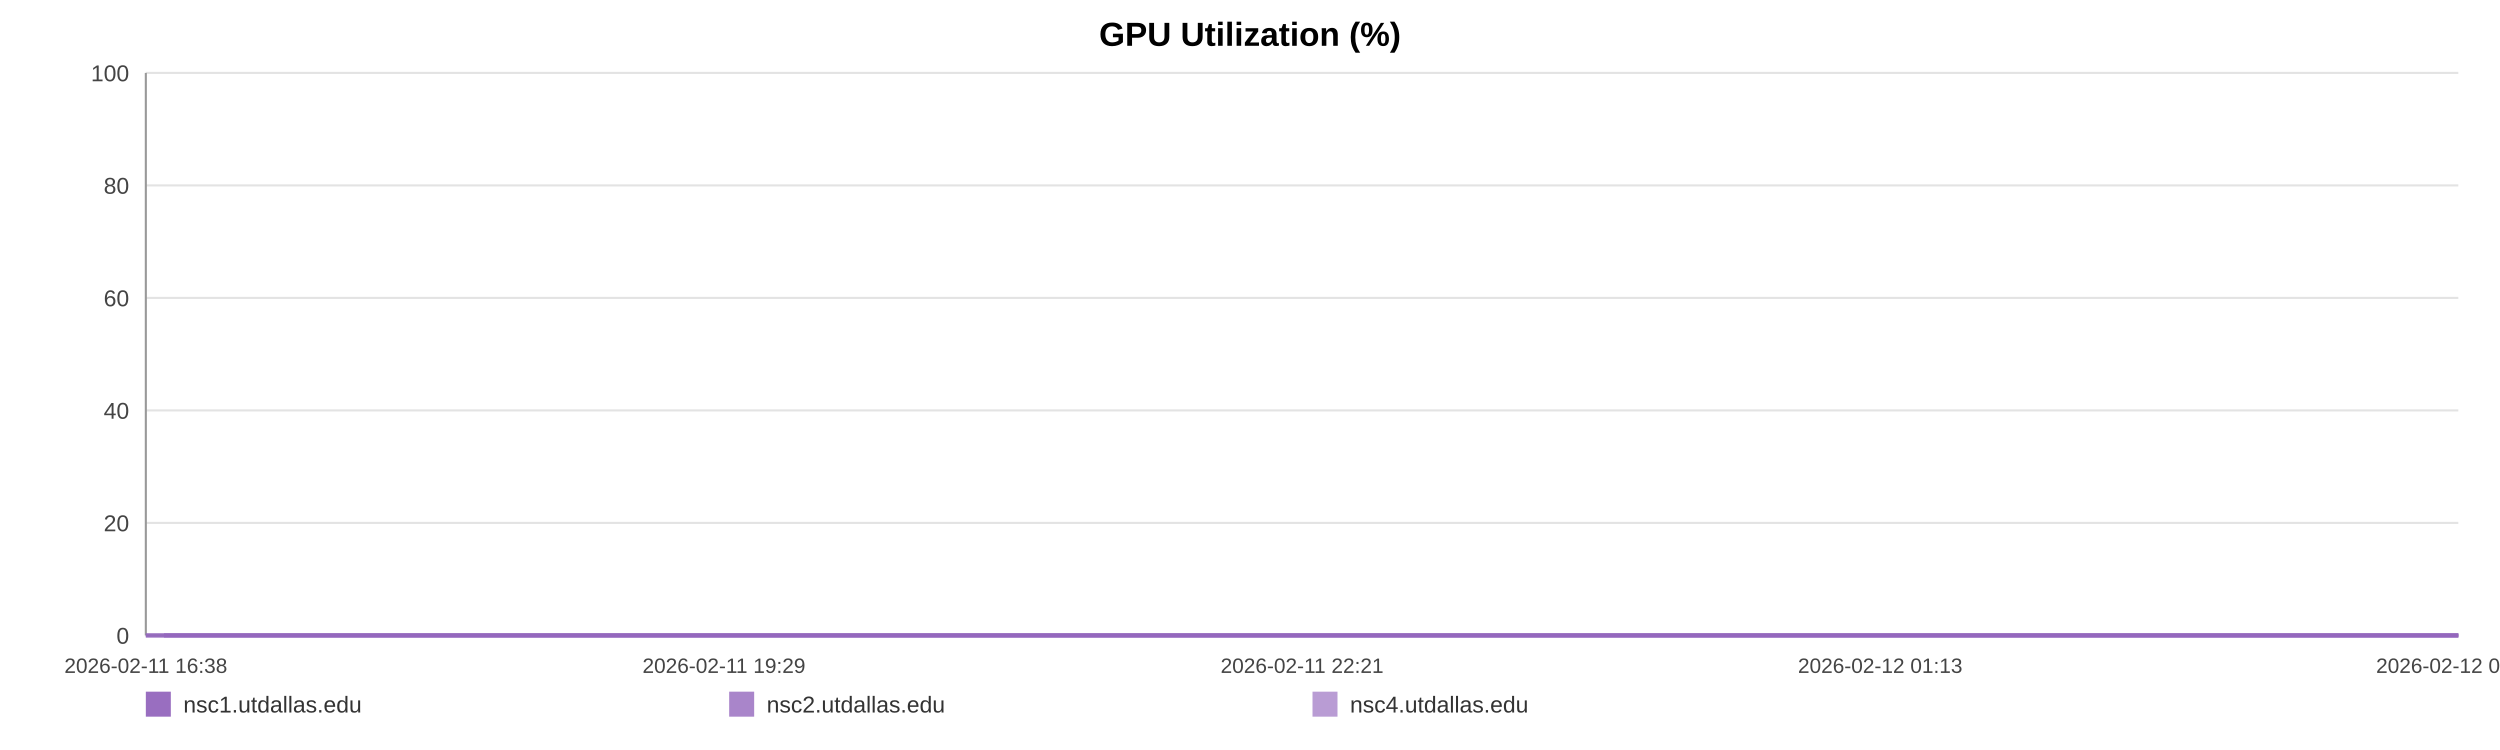
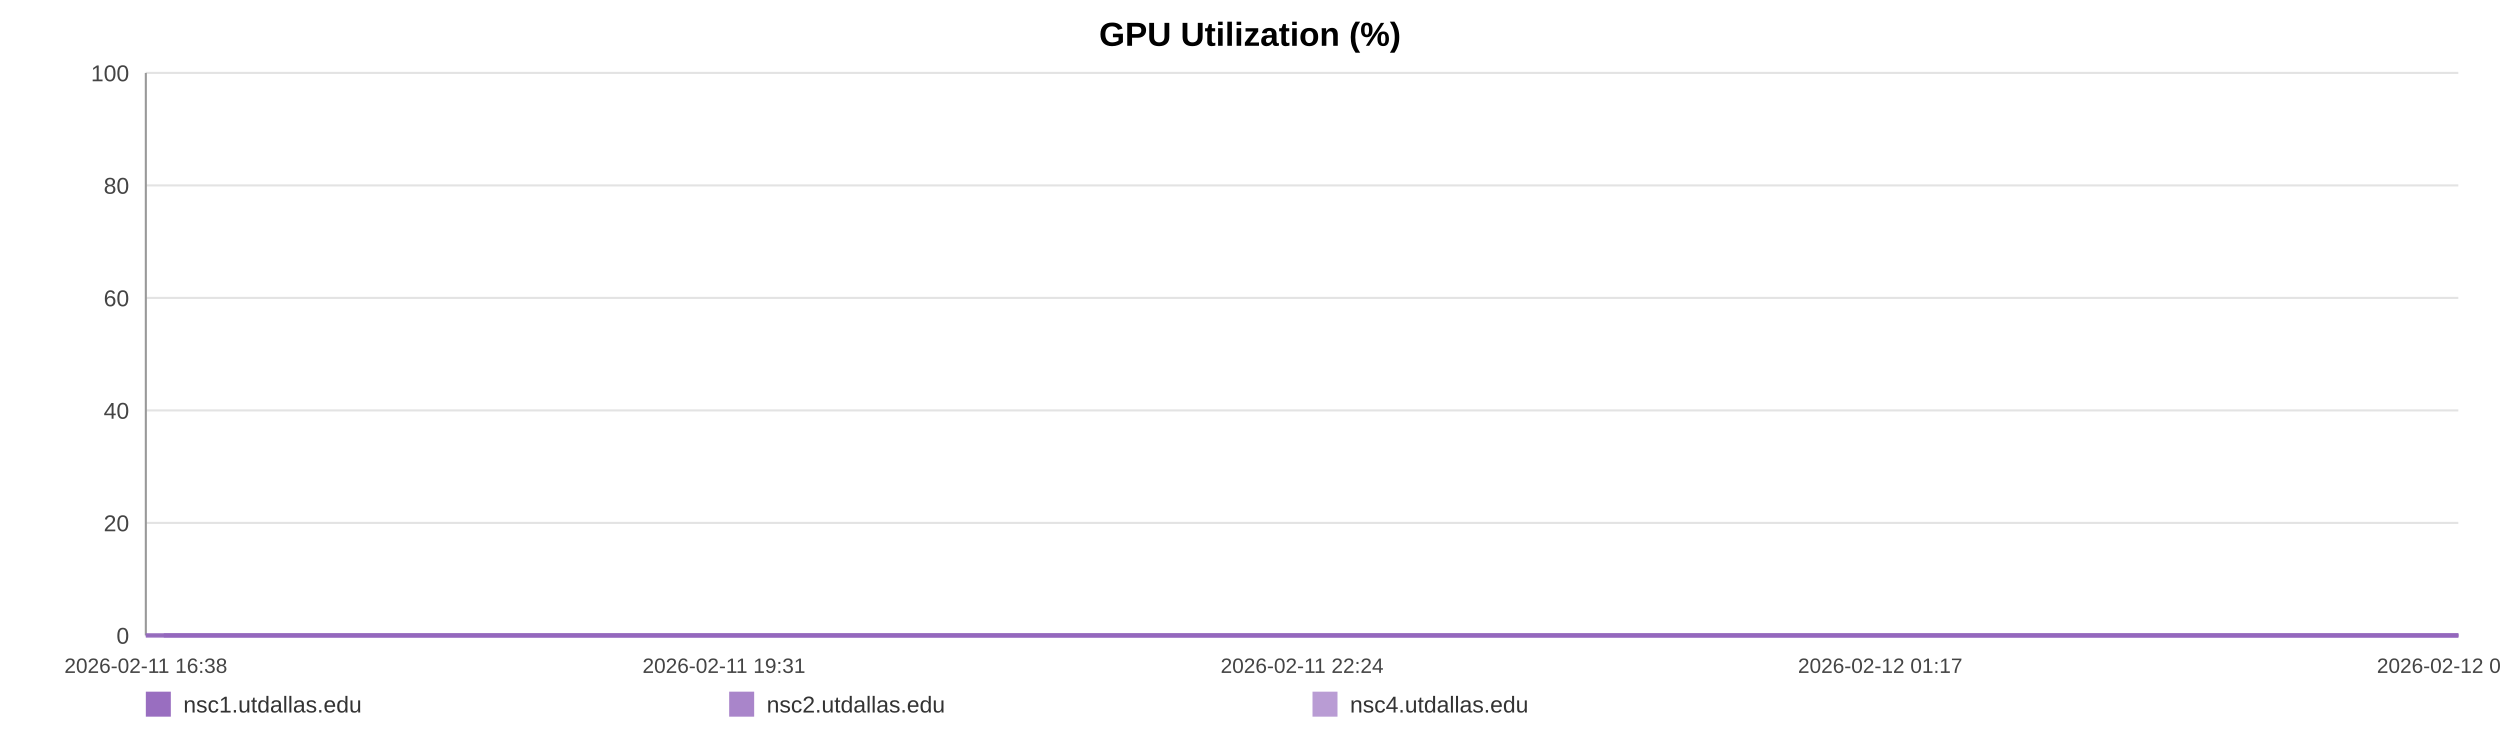
<svg xmlns="http://www.w3.org/2000/svg" width="1200" height="360" viewBox="0 0 1200 360" role="img" aria-label="GPU Utilization (%)">
  <rect width="100%" height="100%" fill="#ffffff" />
  <text x="600.0" y="22" text-anchor="middle" font-size="16" font-family="Arial, Helvetica, sans-serif" font-weight="bold">GPU Utilization (%)</text>
  <line x1="70" y1="35.00" x2="1180" y2="35.00" stroke="#e3e3e3" stroke-width="1" />
  <text x="62" y="39.00" text-anchor="end" font-size="11" fill="#444" font-family="Arial, Helvetica, sans-serif">100</text>
  <line x1="70" y1="89.00" x2="1180" y2="89.00" stroke="#e3e3e3" stroke-width="1" />
  <text x="62" y="93.00" text-anchor="end" font-size="11" fill="#444" font-family="Arial, Helvetica, sans-serif">80</text>
  <line x1="70" y1="143.00" x2="1180" y2="143.00" stroke="#e3e3e3" stroke-width="1" />
  <text x="62" y="147.00" text-anchor="end" font-size="11" fill="#444" font-family="Arial, Helvetica, sans-serif">60</text>
  <line x1="70" y1="197.00" x2="1180" y2="197.00" stroke="#e3e3e3" stroke-width="1" />
  <text x="62" y="201.00" text-anchor="end" font-size="11" fill="#444" font-family="Arial, Helvetica, sans-serif">40</text>
  <line x1="70" y1="251.00" x2="1180" y2="251.00" stroke="#e3e3e3" stroke-width="1" />
  <text x="62" y="255.00" text-anchor="end" font-size="11" fill="#444" font-family="Arial, Helvetica, sans-serif">20</text>
  <line x1="70" y1="305.00" x2="1180" y2="305.00" stroke="#e3e3e3" stroke-width="1" />
  <text x="62" y="309.00" text-anchor="end" font-size="11" fill="#444" font-family="Arial, Helvetica, sans-serif">0</text>
  <line x1="70" y1="35" x2="70" y2="305" stroke="#999" />
  <line x1="70" y1="305" x2="1180" y2="305" stroke="#999" />
  <text x="70.00" y="323" text-anchor="middle" font-size="10" fill="#444" font-family="Arial, Helvetica, sans-serif">2026-02-11 16:38</text>
-   <text x="347.50" y="323" text-anchor="middle" font-size="10" fill="#444" font-family="Arial, Helvetica, sans-serif">2026-02-11 19:29</text>
-   <text x="625.00" y="323" text-anchor="middle" font-size="10" fill="#444" font-family="Arial, Helvetica, sans-serif">2026-02-11 22:21</text>
-   <text x="902.50" y="323" text-anchor="middle" font-size="10" fill="#444" font-family="Arial, Helvetica, sans-serif">2026-02-12 01:13</text>
-   <text x="1180.00" y="323" text-anchor="middle" font-size="10" fill="#444" font-family="Arial, Helvetica, sans-serif">2026-02-12 04:05</text>
-   <polyline fill="none" stroke="#9467bd" stroke-opacity="0.95" stroke-width="2" points="78.69,305.00 87.41,305.00 96.07,305.00 104.78,305.00 113.55,305.00 122.16,305.00 130.88,305.00 140.29,305.00 148.93,305.00 157.56,305.00 166.20,305.00 175.02,305.00 183.66,305.00 192.29,305.00 207.92,305.00 221.40,305.00 230.17,305.00 239.07,305.00 247.74,305.00 256.40,305.00 264.90,305.00 273.67,305.00 282.33,305.00 291.07,305.00 299.82,305.00 308.67,305.00 317.38,305.00 326.10,305.00 335.22,305.00 343.99,305.00 352.65,305.00 361.56,305.00 370.25,305.00 378.93,305.00 387.89,305.00 396.50,305.00 405.19,305.00 414.04,305.00 422.62,305.00 431.31,305.00 439.89,305.00 448.55,305.00 457.27,305.00 465.91,305.00 474.78,305.00 483.55,305.00 492.13,305.00 500.80,305.00 509.57,305.00 518.26,305.00 528.18,305.00 536.87,305.00 545.53,305.00 554.14,305.00 562.78,305.00 571.39,305.00 580.02,305.00 588.74,305.00 597.40,305.00 606.25,305.00 614.91,305.00 623.49,305.00 632.24,305.00 641.03,305.00 649.70,305.00 658.41,305.00 666.99,305.00 675.60,305.00 684.24,305.00 692.84,305.00 701.51,305.00 710.20,305.00 718.80,305.00 727.49,305.00 736.21,305.00 744.79,305.00 753.53,305.00 762.14,305.00 770.78,305.00 779.68,305.00 788.34,305.00 797.01,305.00 805.75,305.00 814.38,305.00 823.10,305.00 831.76,305.00 840.34,305.00 848.95,305.00 857.70,305.00 866.44,305.00 875.10,305.00 883.87,305.00 892.43,305.00 901.14,305.00 909.78,305.00 918.44,305.00 927.05,305.00 935.74,305.00 944.34,305.00 953.09,305.00 961.78,305.00 970.47,305.00 979.16,305.00 987.95,305.00 996.69,305.00 1005.36,305.00 1013.99,305.00 1022.65,305.00 1031.29,305.00 1040.06,305.00 1048.75,305.00 1057.41,305.00 1066.07,305.00 1074.79,305.00 1083.51,305.00 1092.25,305.00 1101.07,305.00 1109.71,305.00 1118.40,305.00 1127.09,305.00 1135.75,305.00 1144.41,305.00 1153.15,305.00 1162.57,305.00 1171.20,305.00 1180.00,305.00" />
-   <polyline fill="none" stroke="#9467bd" stroke-opacity="0.80" stroke-width="2" points="70.00,305.00 78.69,305.00 87.41,305.00 96.07,305.00 104.78,305.00 113.55,305.00 122.16,305.00 130.88,305.00 140.29,305.00 148.93,305.00 157.56,305.00 166.20,305.00 175.02,305.00 183.66,305.00 192.29,305.00 207.92,305.00 221.40,305.00 230.17,305.00 239.07,305.00 247.74,305.00 256.40,305.00 264.90,305.00 273.67,305.00 282.33,305.00 291.07,305.00 299.82,305.00 308.67,305.00 317.38,305.00 326.10,305.00 335.22,305.00 343.99,305.00 352.65,305.00 361.56,305.00 370.25,305.00 378.93,305.00 387.89,305.00 396.50,305.00 405.19,305.00 414.04,305.00 422.62,305.00 431.31,305.00 439.89,305.00 448.55,305.00 457.27,305.00 465.91,305.00 474.78,305.00 483.55,305.00 492.13,305.00 500.80,305.00 509.57,305.00 518.26,305.00 528.18,305.00 536.87,305.00 545.53,305.00 554.14,305.00 562.78,305.00 571.39,305.00 580.02,305.00 588.74,305.00 597.40,305.00 606.25,305.00 614.91,305.00 623.49,305.00 632.24,305.00 641.03,305.00 649.70,305.00 658.41,305.00 666.99,305.00 675.60,305.00 684.24,305.00 692.84,305.00 701.51,305.00 710.20,305.00 718.80,305.00 727.49,305.00 736.21,305.00 744.79,305.00 753.53,305.00 762.14,305.00 770.78,305.00 779.68,305.00 788.34,305.00 797.01,305.00 805.75,305.00 814.38,305.00 823.10,305.00 831.76,305.00 840.34,305.00 848.95,305.00 857.70,305.00 866.44,305.00 875.10,305.00 883.87,305.00 892.43,305.00 901.14,305.00 909.78,305.00 918.44,305.00 927.05,305.00 935.74,305.00 944.34,305.00 953.09,305.00 961.78,305.00 970.47,305.00 979.16,305.00 987.95,305.00 996.69,305.00 1005.36,305.00 1013.99,305.00 1022.65,305.00 1031.29,305.00 1040.06,305.00 1048.75,305.00 1057.41,305.00 1066.07,305.00 1074.79,305.00 1083.51,305.00 1092.25,305.00 1101.07,305.00 1109.71,305.00 1118.40,305.00 1127.09,305.00 1135.75,305.00 1144.41,305.00 1153.15,305.00 1162.57,305.00 1171.20,305.00 1180.00,305.00" />
-   <polyline fill="none" stroke="#9467bd" stroke-opacity="0.65" stroke-width="2" points="70.00,305.00 78.69,305.00 87.41,305.00 96.07,305.00 104.78,305.00 113.55,305.00 122.16,305.00 130.88,305.00 140.29,305.00 148.93,305.00 157.56,305.00 166.20,305.00 175.02,305.00 183.66,305.00 192.29,305.00 207.92,305.00 221.40,305.00 230.17,305.00 239.07,305.00 247.74,305.00 256.40,305.00 264.90,305.00 273.67,305.00 282.33,305.00 291.07,305.00 299.82,305.00 308.67,305.00 317.38,305.00 326.10,305.00 335.22,305.00 343.99,305.00 352.65,305.00 361.56,305.00 370.25,305.00 378.93,305.00 387.89,305.00 396.50,305.00 405.19,305.00 414.04,305.00 422.62,305.00 431.31,305.00 439.89,305.00 448.55,305.00 457.27,305.00 465.91,305.00 474.78,305.00 483.55,305.00 492.13,305.00 500.80,305.00 509.57,305.00 518.26,305.00 528.18,305.00 536.87,305.00 545.53,305.00 554.14,305.00 562.78,305.00 571.39,305.00 580.02,305.00 588.74,305.00 597.40,305.00 606.25,305.00 614.91,305.00 623.49,305.00 632.24,305.00 641.03,305.00 649.70,305.00 658.41,305.00 666.99,305.00 675.60,305.00 684.24,305.00 692.84,305.00 701.51,305.00 710.20,305.00 718.80,305.00 727.49,305.00 736.21,305.00 744.79,305.00 753.53,305.00 762.14,305.00 770.78,305.00 779.68,305.00 788.34,305.00 797.01,305.00 805.75,305.00 814.38,305.00 823.10,305.00 831.76,305.00 840.34,305.00 848.95,305.00 857.70,305.00 866.44,305.00 875.10,305.00 883.87,305.00 892.43,305.00 901.14,305.00 909.78,305.00 918.44,305.00 927.05,305.00 935.74,305.00 944.34,305.00 953.09,305.00 961.78,305.00 970.47,305.00 979.16,305.00 987.95,305.00 996.69,305.00 1005.36,305.00 1013.99,305.00 1022.65,305.00 1031.29,305.00 1040.06,305.00 1048.75,305.00 1057.41,305.00 1066.07,305.00 1074.79,305.00 1083.51,305.00 1092.25,305.00 1101.07,305.00 1109.71,305.00 1118.40,305.00 1127.09,305.00 1135.75,305.00 1144.41,305.00 1153.15,305.00 1162.57,305.00 1171.20,305.00 1180.00,305.00" />
+   <text x="347.50" y="323" text-anchor="middle" font-size="10" fill="#444" font-family="Arial, Helvetica, sans-serif">2026-02-11 19:31</text>
+   <text x="625.00" y="323" text-anchor="middle" font-size="10" fill="#444" font-family="Arial, Helvetica, sans-serif">2026-02-11 22:24</text>
+   <text x="902.50" y="323" text-anchor="middle" font-size="10" fill="#444" font-family="Arial, Helvetica, sans-serif">2026-02-12 01:17</text>
+   <text x="1180.00" y="323" text-anchor="middle" font-size="10" fill="#444" font-family="Arial, Helvetica, sans-serif">2026-02-12 04:11</text>
+   <polyline fill="none" stroke="#9467bd" stroke-opacity="0.95" stroke-width="2" points="78.62,305.00 87.27,305.00 95.87,305.00 104.51,305.00 113.22,305.00 121.76,305.00 130.41,305.00 139.75,305.00 148.32,305.00 156.89,305.00 165.45,305.00 174.21,305.00 182.78,305.00 191.35,305.00 206.85,305.00 220.23,305.00 228.93,305.00 237.77,305.00 246.36,305.00 254.96,305.00 263.39,305.00 272.09,305.00 280.69,305.00 289.36,305.00 298.04,305.00 306.82,305.00 315.47,305.00 324.12,305.00 333.17,305.00 341.87,305.00 350.46,305.00 359.30,305.00 367.92,305.00 376.54,305.00 385.43,305.00 393.97,305.00 402.59,305.00 411.38,305.00 419.89,305.00 428.51,305.00 437.03,305.00 445.62,305.00 454.27,305.00 462.84,305.00 471.65,305.00 480.35,305.00 488.87,305.00 497.46,305.00 506.16,305.00 514.78,305.00 524.63,305.00 533.26,305.00 541.85,305.00 550.39,305.00 558.96,305.00 567.50,305.00 576.07,305.00 584.72,305.00 593.32,305.00 602.10,305.00 610.69,305.00 619.21,305.00 627.88,305.00 636.61,305.00 645.21,305.00 653.86,305.00 662.37,305.00 670.91,305.00 679.48,305.00 688.02,305.00 696.62,305.00 705.24,305.00 713.78,305.00 722.40,305.00 731.05,305.00 739.57,305.00 748.24,305.00 756.78,305.00 765.35,305.00 774.19,305.00 782.78,305.00 791.38,305.00 800.05,305.00 808.62,305.00 817.27,305.00 825.86,305.00 834.38,305.00 842.92,305.00 851.60,305.00 860.27,305.00 868.87,305.00 877.57,305.00 886.06,305.00 894.71,305.00 903.27,305.00 911.87,305.00 920.41,305.00 929.03,305.00 937.57,305.00 946.25,305.00 954.87,305.00 963.49,305.00 972.12,305.00 980.84,305.00 989.52,305.00 998.11,305.00 1006.68,305.00 1015.28,305.00 1023.85,305.00 1032.55,305.00 1041.17,305.00 1049.77,305.00 1058.36,305.00 1067.01,305.00 1075.66,305.00 1084.33,305.00 1093.09,305.00 1101.66,305.00 1110.28,305.00 1118.90,305.00 1127.49,305.00 1136.09,305.00 1144.77,305.00 1154.11,305.00 1162.68,305.00 1171.40,305.00 1180.00,305.00" />
+   <polyline fill="none" stroke="#9467bd" stroke-opacity="0.80" stroke-width="2" points="70.00,305.00 78.62,305.00 87.27,305.00 95.87,305.00 104.51,305.00 113.22,305.00 121.76,305.00 130.41,305.00 139.75,305.00 148.32,305.00 156.89,305.00 165.45,305.00 174.21,305.00 182.78,305.00 191.35,305.00 206.85,305.00 220.23,305.00 228.93,305.00 237.77,305.00 246.36,305.00 254.96,305.00 263.39,305.00 272.09,305.00 280.69,305.00 289.36,305.00 298.04,305.00 306.82,305.00 315.47,305.00 324.12,305.00 333.17,305.00 341.87,305.00 350.46,305.00 359.30,305.00 367.92,305.00 376.54,305.00 385.43,305.00 393.97,305.00 402.59,305.00 411.38,305.00 419.89,305.00 428.51,305.00 437.03,305.00 445.62,305.00 454.27,305.00 462.84,305.00 471.65,305.00 480.35,305.00 488.87,305.00 497.46,305.00 506.16,305.00 514.78,305.00 524.63,305.00 533.26,305.00 541.85,305.00 550.39,305.00 558.96,305.00 567.50,305.00 576.07,305.00 584.72,305.00 593.32,305.00 602.10,305.00 610.69,305.00 619.21,305.00 627.88,305.00 636.61,305.00 645.21,305.00 653.86,305.00 662.37,305.00 670.91,305.00 679.48,305.00 688.02,305.00 696.62,305.00 705.24,305.00 713.78,305.00 722.40,305.00 731.05,305.00 739.57,305.00 748.24,305.00 756.78,305.00 765.35,305.00 774.19,305.00 782.78,305.00 791.38,305.00 800.05,305.00 808.62,305.00 817.27,305.00 825.86,305.00 834.38,305.00 842.92,305.00 851.60,305.00 860.27,305.00 868.87,305.00 877.57,305.00 886.06,305.00 894.71,305.00 903.27,305.00 911.87,305.00 920.41,305.00 929.03,305.00 937.57,305.00 946.25,305.00 954.87,305.00 963.49,305.00 972.12,305.00 980.84,305.00 989.52,305.00 998.11,305.00 1006.68,305.00 1015.28,305.00 1023.85,305.00 1032.55,305.00 1041.17,305.00 1049.77,305.00 1058.36,305.00 1067.01,305.00 1075.66,305.00 1084.33,305.00 1093.09,305.00 1101.66,305.00 1110.28,305.00 1118.90,305.00 1127.49,305.00 1136.09,305.00 1144.77,305.00 1154.11,305.00 1162.68,305.00 1171.40,305.00 1180.00,305.00" />
+   <polyline fill="none" stroke="#9467bd" stroke-opacity="0.65" stroke-width="2" points="70.00,305.00 78.62,305.00 87.27,305.00 95.87,305.00 104.51,305.00 113.22,305.00 121.76,305.00 130.41,305.00 139.75,305.00 148.32,305.00 156.89,305.00 165.45,305.00 174.21,305.00 182.78,305.00 191.35,305.00 206.85,305.00 220.23,305.00 228.93,305.00 237.77,305.00 246.36,305.00 254.96,305.00 263.39,305.00 272.09,305.00 280.69,305.00 289.36,305.00 298.04,305.00 306.82,305.00 315.47,305.00 324.12,305.00 333.17,305.00 341.87,305.00 350.46,305.00 359.30,305.00 367.92,305.00 376.54,305.00 385.43,305.00 393.97,305.00 402.59,305.00 411.38,305.00 419.89,305.00 428.51,305.00 437.03,305.00 445.62,305.00 454.27,305.00 462.84,305.00 471.65,305.00 480.35,305.00 488.87,305.00 497.46,305.00 506.16,305.00 514.78,305.00 524.63,305.00 533.26,305.00 541.85,305.00 550.39,305.00 558.96,305.00 567.50,305.00 576.07,305.00 584.72,305.00 593.32,305.00 602.10,305.00 610.69,305.00 619.21,305.00 627.88,305.00 636.61,305.00 645.21,305.00 653.86,305.00 662.37,305.00 670.91,305.00 679.48,305.00 688.02,305.00 696.62,305.00 705.24,305.00 713.78,305.00 722.40,305.00 731.05,305.00 739.57,305.00 748.24,305.00 756.78,305.00 765.35,305.00 774.19,305.00 782.78,305.00 791.38,305.00 800.05,305.00 808.62,305.00 817.27,305.00 825.86,305.00 834.38,305.00 842.92,305.00 851.60,305.00 860.27,305.00 868.87,305.00 877.57,305.00 886.06,305.00 894.71,305.00 903.27,305.00 911.87,305.00 920.41,305.00 929.03,305.00 937.57,305.00 946.25,305.00 954.87,305.00 963.49,305.00 972.12,305.00 980.84,305.00 989.52,305.00 998.11,305.00 1006.68,305.00 1015.28,305.00 1023.85,305.00 1032.55,305.00 1041.17,305.00 1049.77,305.00 1058.36,305.00 1067.01,305.00 1075.66,305.00 1084.33,305.00 1093.09,305.00 1101.66,305.00 1110.28,305.00 1118.90,305.00 1127.49,305.00 1136.09,305.00 1144.77,305.00 1154.11,305.00 1162.68,305.00 1171.40,305.00 1180.00,305.00" />
  <rect x="70" y="332" width="12" height="12" fill="#9467bd" fill-opacity="0.95" />
  <text x="88" y="342" font-size="11" fill="#333" font-family="Arial, Helvetica, sans-serif">nsc1.utdallas.edu</text>
  <rect x="350" y="332" width="12" height="12" fill="#9467bd" fill-opacity="0.80" />
  <text x="368" y="342" font-size="11" fill="#333" font-family="Arial, Helvetica, sans-serif">nsc2.utdallas.edu</text>
  <rect x="630" y="332" width="12" height="12" fill="#9467bd" fill-opacity="0.65" />
  <text x="648" y="342" font-size="11" fill="#333" font-family="Arial, Helvetica, sans-serif">nsc4.utdallas.edu</text>
</svg>
